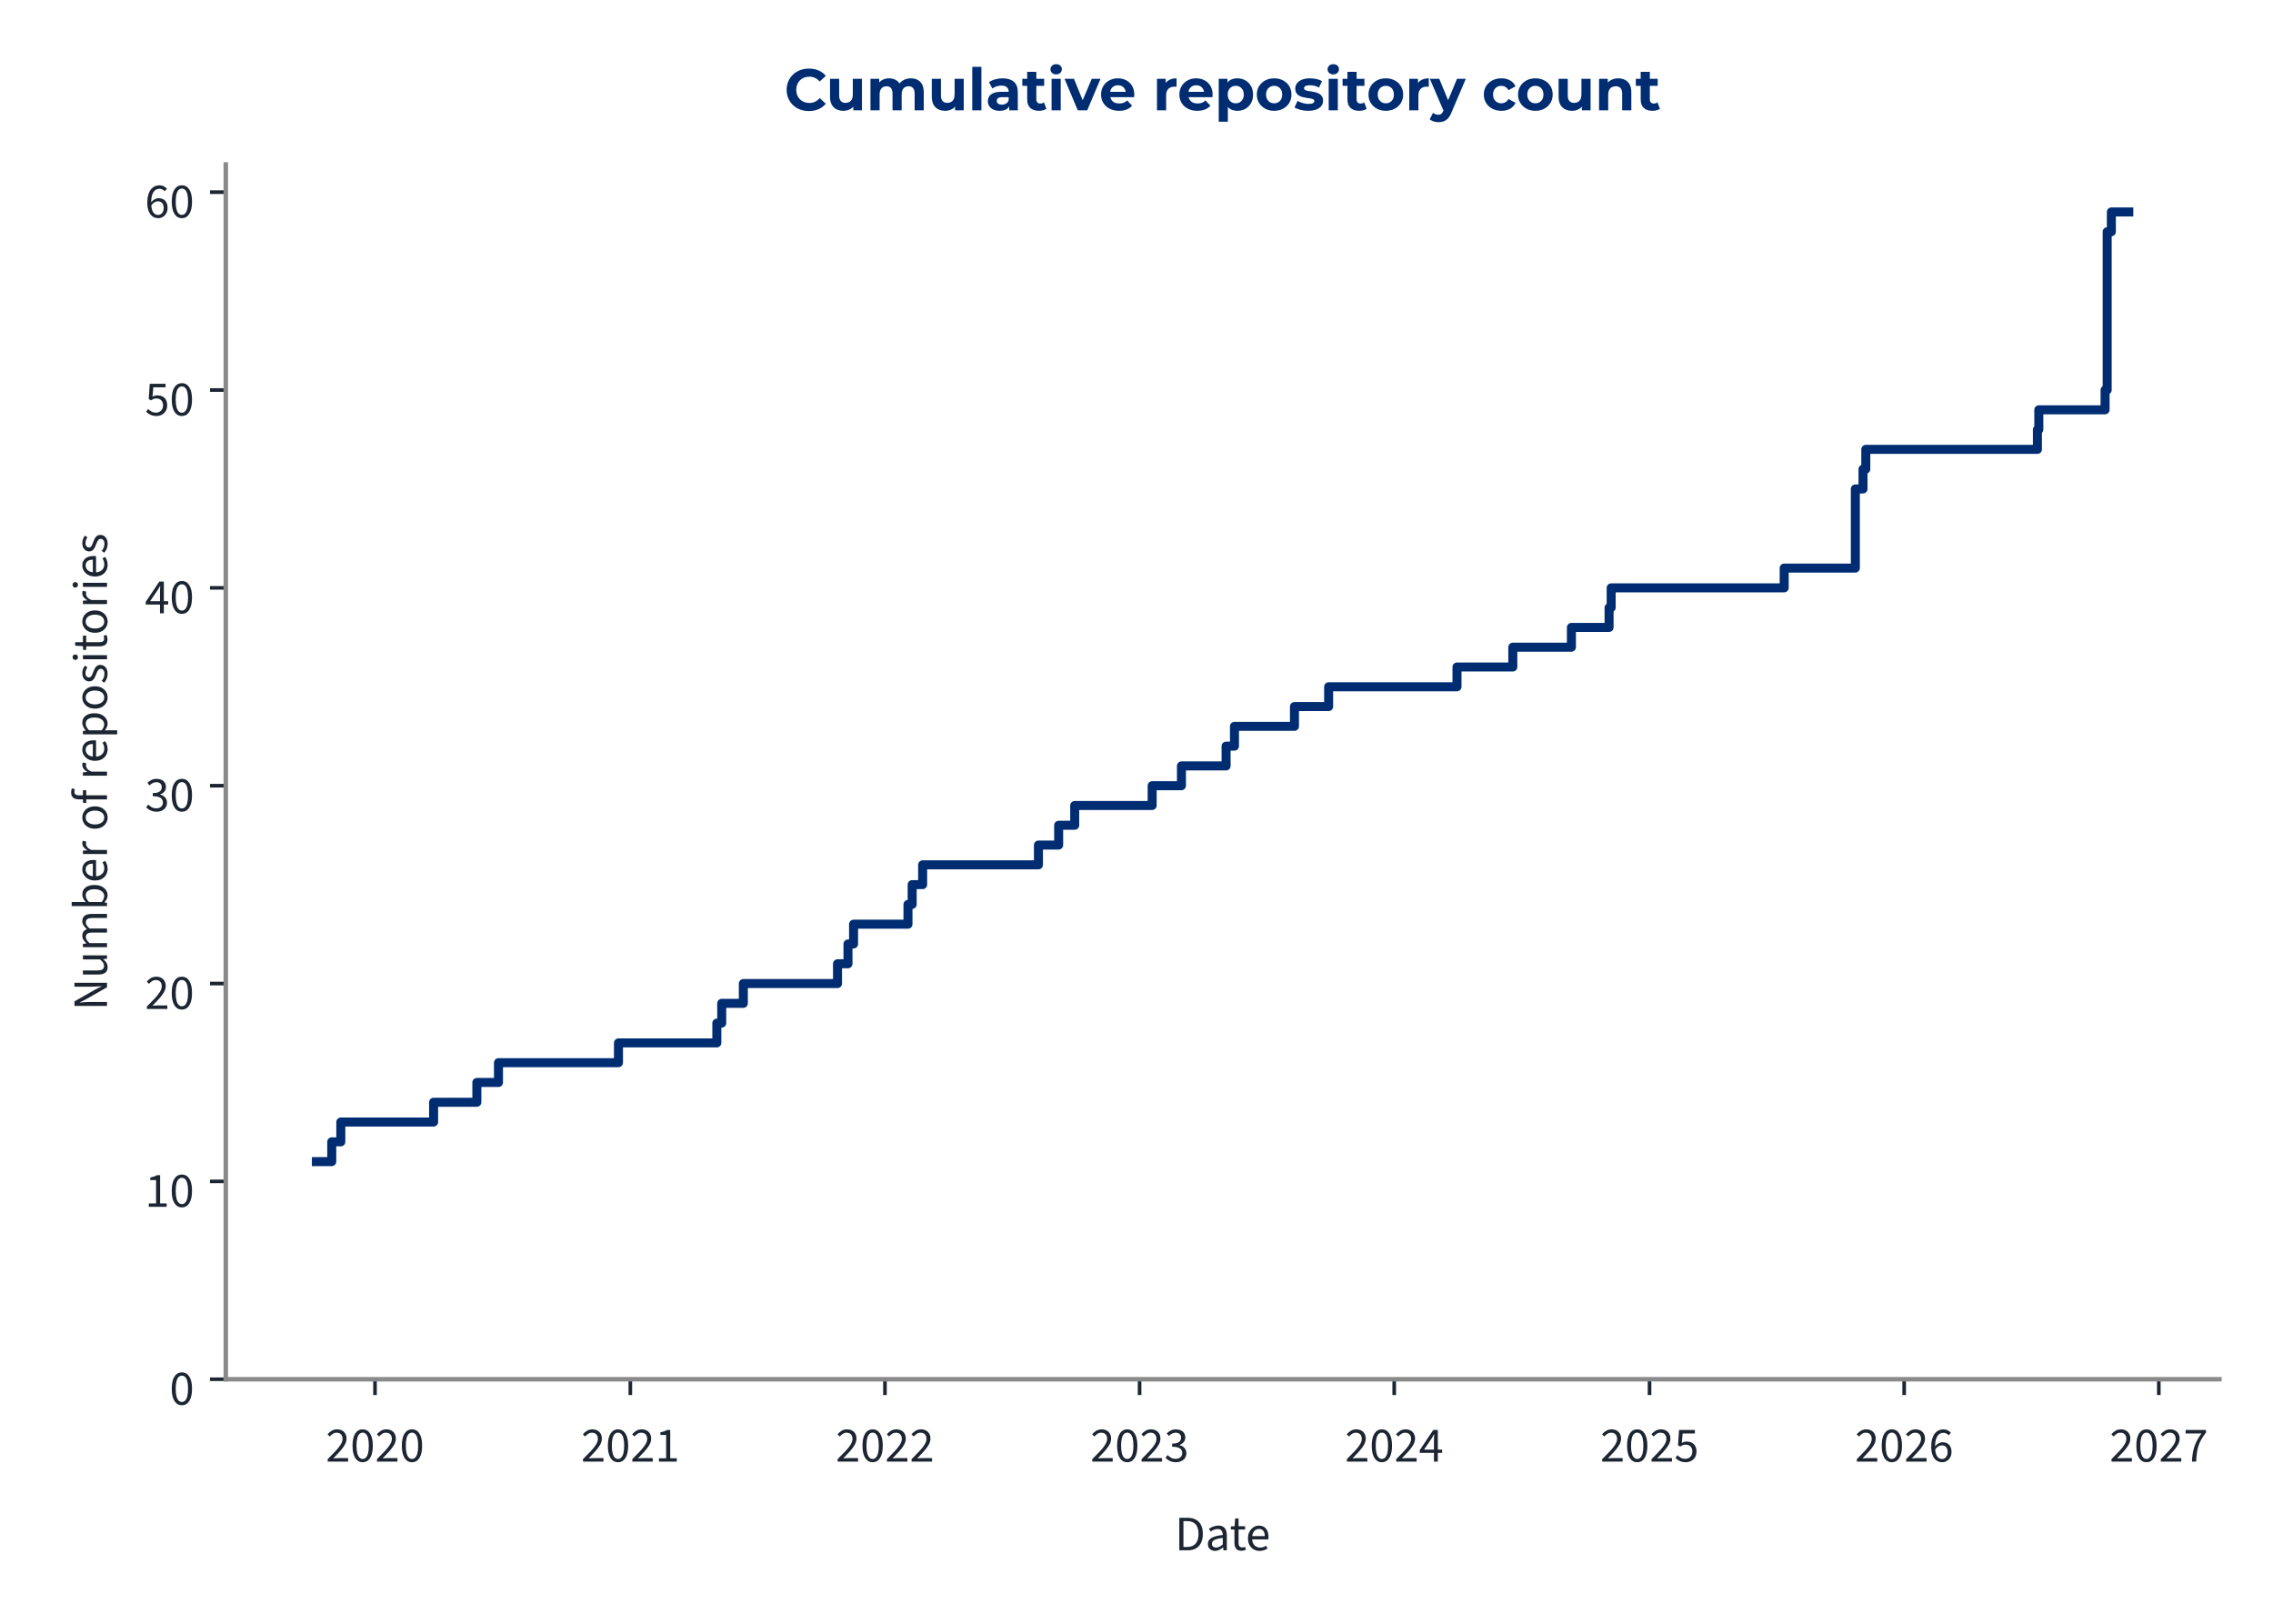
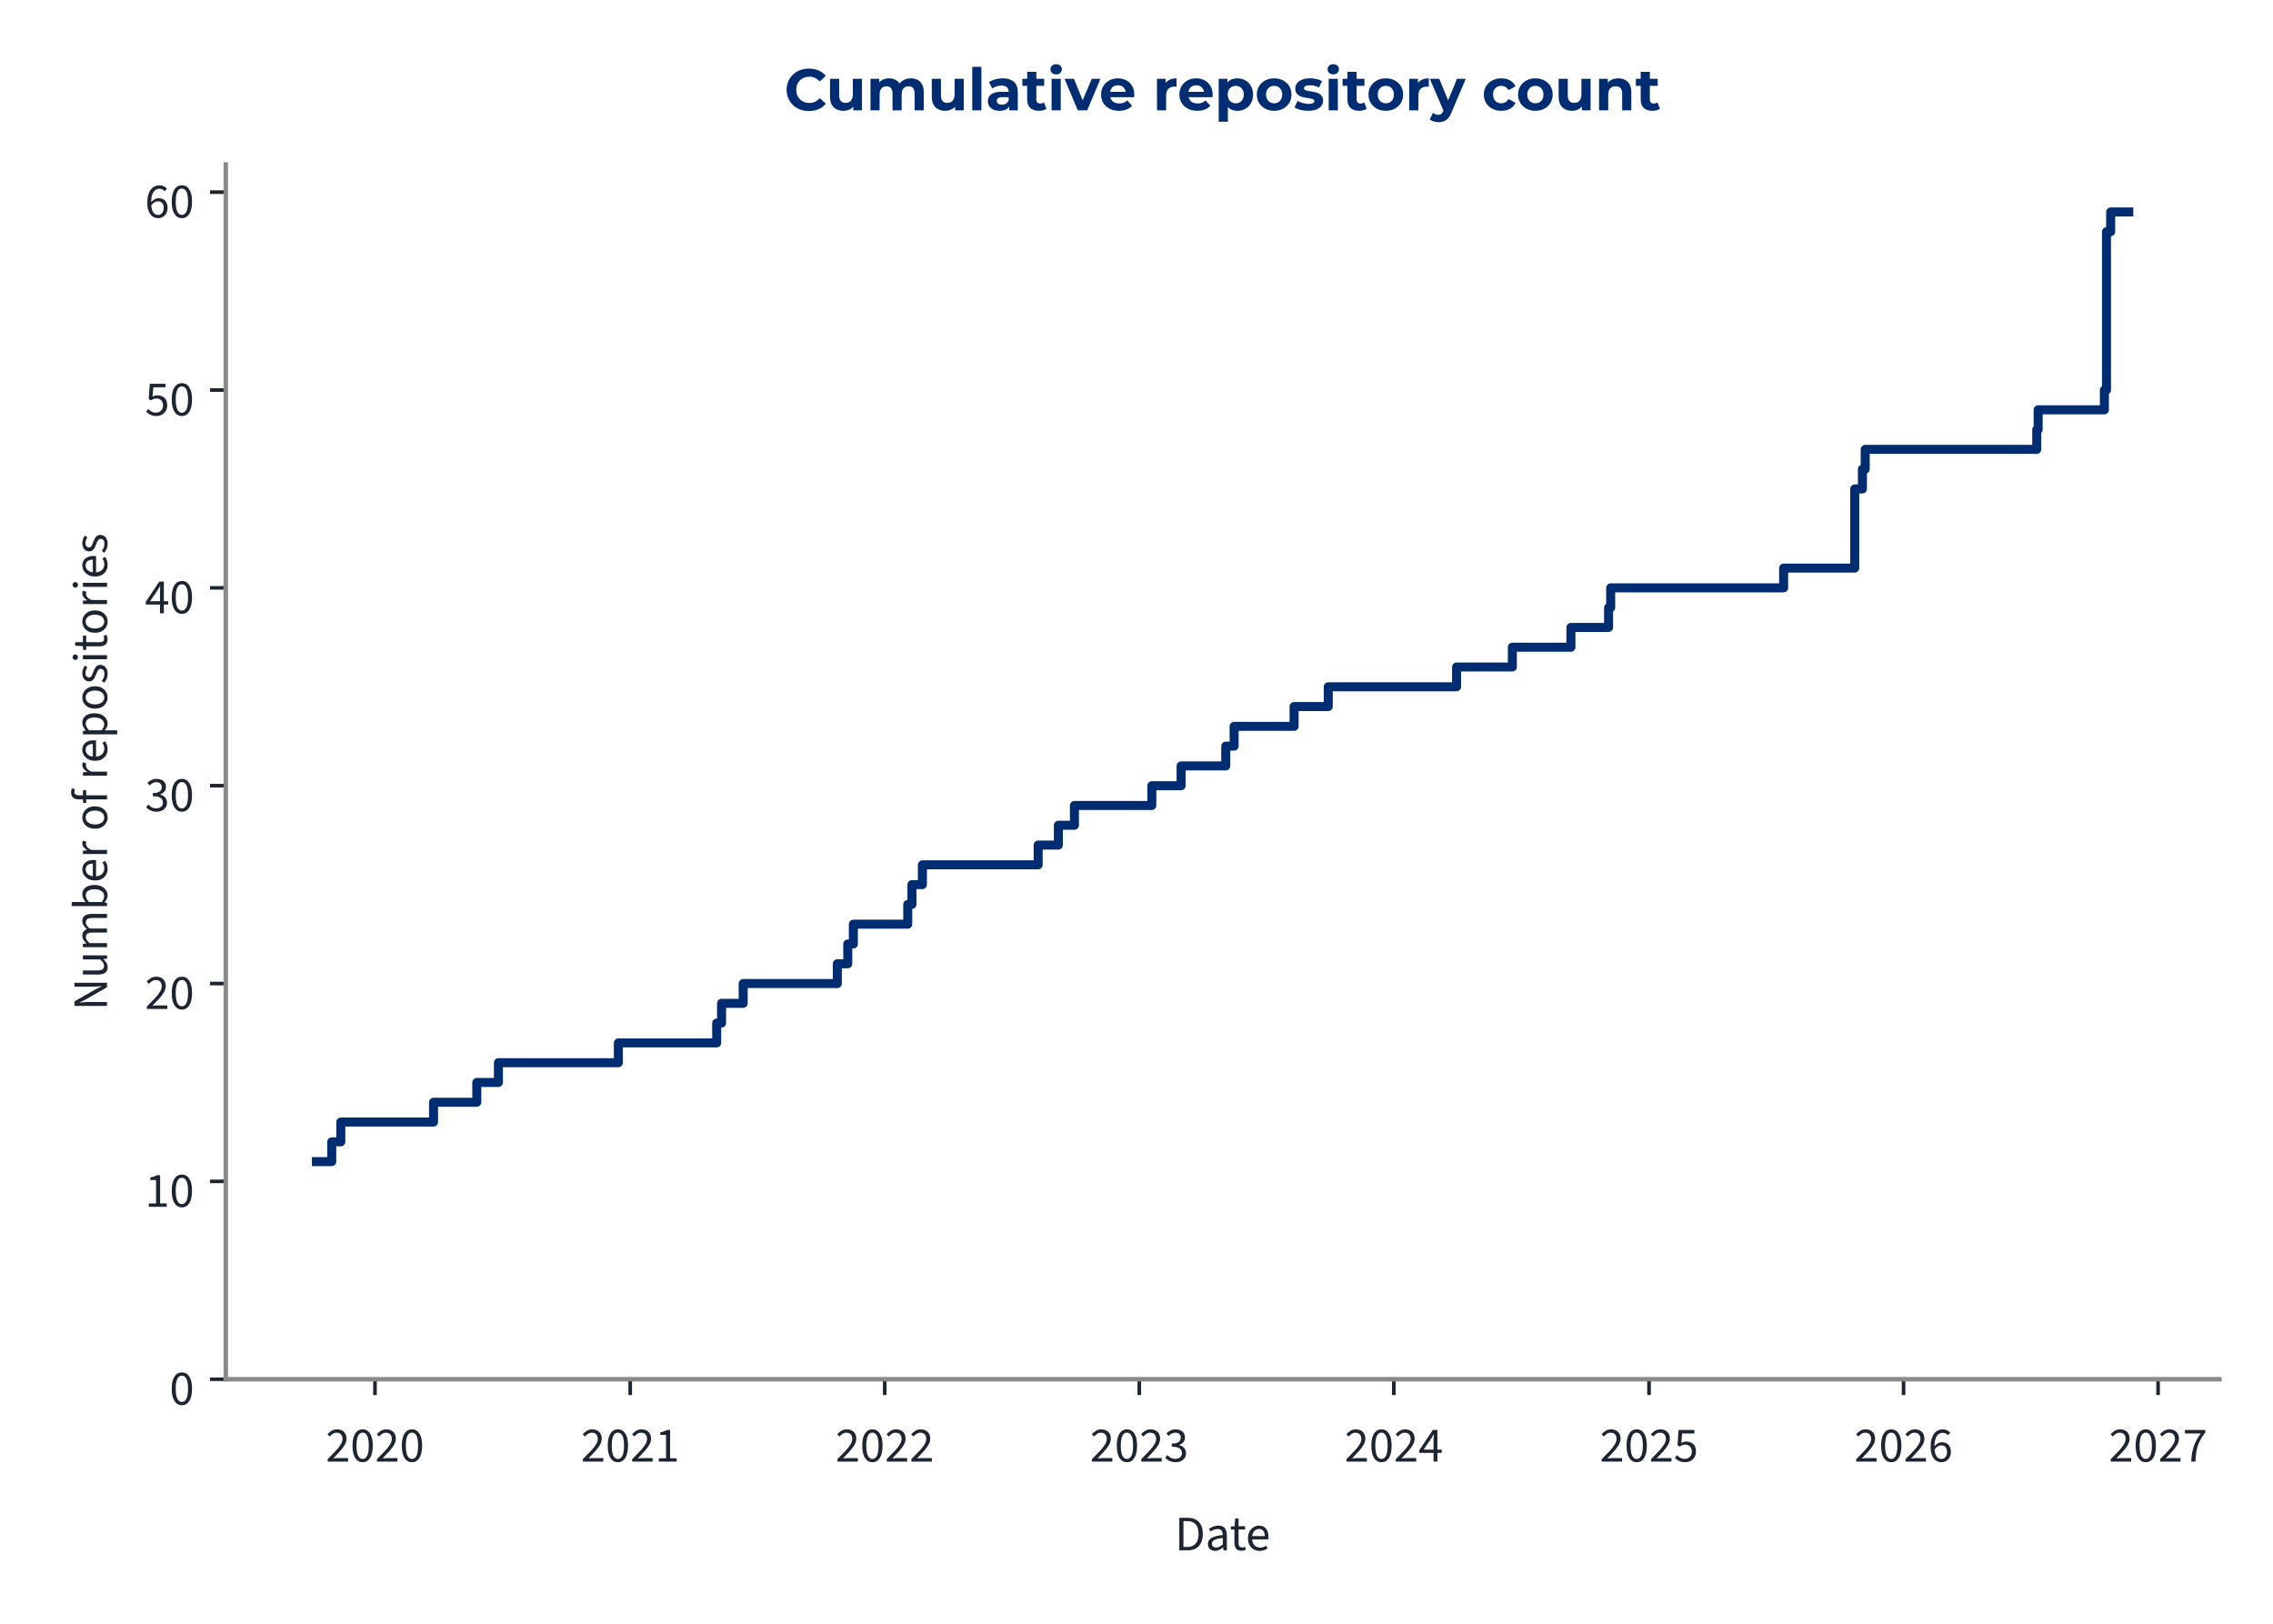
<svg xmlns="http://www.w3.org/2000/svg" xmlns:xlink="http://www.w3.org/1999/xlink" width="504pt" height="360pt" viewBox="0 0 504 360" version="1.1">
  <defs>
    <style type="text/css">*{stroke-linejoin: round; stroke-linecap: butt}</style>
  </defs>
  <g id="figure_1">
    <g id="patch_1">
      <path d="M 0 360  L 504 360  L 504 0  L 0 0  L 0 360  z " style="fill: none" />
    </g>
    <g id="axes_1">
      <g id="patch_2">
        <path d="M 50.064 305.792  L 492.12 305.792  L 492.12 36.464  L 50.064 36.464  L 50.064 305.792  z " style="fill: none" />
      </g>
      <g id="matplotlib.axis_1">
        <g id="xtick_1">
          <g id="line2d_1">
            <defs>
-               <path id="m2a6d118205" d="M 0 0  L 0 3.5  " style="stroke: #1c2531; stroke-width: 0.8" />
+               <path id="m5b0c278005" d="M 0 0  L 0 3.5  " style="stroke: #1c2531; stroke-width: 0.8" />
            </defs>
            <g>
-               <use xlink:href="#m2a6d118205" x="83.151" y="305.792" style="fill: #1c2531; stroke: #1c2531; stroke-width: 0.8" />
+               <use xlink:href="#m5b0c278005" x="83.146" y="305.792" style="fill: #1c2531; stroke: #1c2531; stroke-width: 0.8" />
            </g>
          </g>
          <g id="text_1">
-             <g style="fill: #1c2531" transform="translate(72.21622 324.056) scale(0.11 -0.11)">
+             <g style="fill: #1c2531" transform="translate(72.21123 324.056) scale(0.11 -0.11)">
              <defs>
                <path id="SourceSans3-Regular-537" d="M 256 0  L 256 320  Q 864 922 1296 1386  Q 1728 1850 1952 2227  Q 2176 2605 2176 2931  Q 2176 3283 1984 3507  Q 1792 3731 1402 3731  Q 1146 3731 928 3590  Q 710 3450 531 3238  L 237 3526  Q 493 3814 784 3987  Q 1075 4160 1466 4160  Q 1843 4160 2118 4009  Q 2394 3859 2541 3590  Q 2688 3322 2688 2963  Q 2688 2566 2467 2176  Q 2246 1786 1862 1357  Q 1478 928 979 416  Q 1146 435 1325 444  Q 1504 454 1664 454  L 2893 454  L 2893 0  L 256 0  z " transform="scale(0.015625)" />
                <path id="SourceSans3-Regular-535" d="M 1594 -77  Q 979 -77 630 476  Q 282 1030 282 2054  Q 282 3085 630 3622  Q 979 4160 1594 4160  Q 2202 4160 2550 3619  Q 2899 3078 2899 2054  Q 2899 1030 2550 476  Q 2202 -77 1594 -77  z M 1594 346  Q 1830 346 2009 525  Q 2189 704 2288 1081  Q 2387 1459 2387 2054  Q 2387 2656 2288 3027  Q 2189 3398 2009 3568  Q 1830 3738 1594 3738  Q 1350 3738 1171 3568  Q 992 3398 893 3027  Q 794 2656 794 2054  Q 794 1459 893 1081  Q 992 704 1171 525  Q 1350 346 1594 346  z " transform="scale(0.015625)" />
              </defs>
              <use xlink:href="#SourceSans3-Regular-537" />
              <use xlink:href="#SourceSans3-Regular-535" transform="translate(49.70312 0)" />
              <use xlink:href="#SourceSans3-Regular-537" transform="translate(99.40625 0)" />
              <use xlink:href="#SourceSans3-Regular-535" transform="translate(149.1094 0)" />
            </g>
          </g>
        </g>
        <g id="xtick_2">
          <g id="line2d_2">
            <g>
-               <use xlink:href="#m2a6d118205" x="139.765" y="305.792" style="fill: #1c2531; stroke: #1c2531; stroke-width: 0.8" />
+               <use xlink:href="#m5b0c278005" x="139.738" y="305.792" style="fill: #1c2531; stroke: #1c2531; stroke-width: 0.8" />
            </g>
          </g>
          <g id="text_2">
-             <g style="fill: #1c2531" transform="translate(128.8306 324.056) scale(0.11 -0.11)">
+             <g style="fill: #1c2531" transform="translate(128.8038 324.056) scale(0.11 -0.11)">
              <defs>
                <path id="SourceSans3-Regular-536" d="M 506 0  L 506 435  L 1440 435  L 1440 3443  L 698 3443  L 698 3782  Q 973 3834 1184 3907  Q 1395 3981 1562 4083  L 1965 4083  L 1965 435  L 2810 435  L 2810 0  L 506 0  z " transform="scale(0.015625)" />
              </defs>
              <use xlink:href="#SourceSans3-Regular-537" />
              <use xlink:href="#SourceSans3-Regular-535" transform="translate(49.70312 0)" />
              <use xlink:href="#SourceSans3-Regular-537" transform="translate(99.40625 0)" />
              <use xlink:href="#SourceSans3-Regular-536" transform="translate(149.1094 0)" />
            </g>
          </g>
        </g>
        <g id="xtick_3">
          <g id="line2d_3">
            <g>
-               <use xlink:href="#m2a6d118205" x="196.225" y="305.792" style="fill: #1c2531; stroke: #1c2531; stroke-width: 0.8" />
+               <use xlink:href="#m5b0c278005" x="196.176" y="305.792" style="fill: #1c2531; stroke: #1c2531; stroke-width: 0.8" />
            </g>
          </g>
          <g id="text_3">
-             <g style="fill: #1c2531" transform="translate(185.2902 324.056) scale(0.11 -0.11)">
+             <g style="fill: #1c2531" transform="translate(185.2417 324.056) scale(0.11 -0.11)">
              <use xlink:href="#SourceSans3-Regular-537" />
              <use xlink:href="#SourceSans3-Regular-535" transform="translate(49.70312 0)" />
              <use xlink:href="#SourceSans3-Regular-537" transform="translate(99.40625 0)" />
              <use xlink:href="#SourceSans3-Regular-537" transform="translate(149.1094 0)" />
            </g>
          </g>
        </g>
        <g id="xtick_4">
          <g id="line2d_4">
            <g>
-               <use xlink:href="#m2a6d118205" x="252.685" y="305.792" style="fill: #1c2531; stroke: #1c2531; stroke-width: 0.8" />
+               <use xlink:href="#m5b0c278005" x="252.614" y="305.792" style="fill: #1c2531; stroke: #1c2531; stroke-width: 0.8" />
            </g>
          </g>
          <g id="text_4">
-             <g style="fill: #1c2531" transform="translate(241.7499 324.056) scale(0.11 -0.11)">
+             <g style="fill: #1c2531" transform="translate(241.6797 324.056) scale(0.11 -0.11)">
              <defs>
                <path id="SourceSans3-Regular-538" d="M 1510 -77  Q 1184 -77 931 6  Q 678 90 492 218  Q 307 346 166 499  L 435 845  Q 621 653 867 505  Q 1114 358 1478 358  Q 1850 358 2086 563  Q 2323 768 2323 1107  Q 2323 1350 2198 1532  Q 2074 1715 1789 1817  Q 1504 1920 1018 1920  L 1018 2323  Q 1453 2323 1705 2425  Q 1958 2528 2067 2697  Q 2176 2867 2176 3085  Q 2176 3386 1987 3558  Q 1798 3731 1472 3731  Q 1216 3731 998 3616  Q 781 3501 602 3315  L 320 3648  Q 557 3872 845 4016  Q 1133 4160 1491 4160  Q 1850 4160 2125 4038  Q 2400 3917 2557 3686  Q 2714 3456 2714 3123  Q 2714 2752 2509 2515  Q 2304 2278 1971 2150  L 1971 2125  Q 2221 2067 2419 1929  Q 2618 1792 2736 1581  Q 2854 1370 2854 1088  Q 2854 723 2675 464  Q 2496 205 2189 64  Q 1882 -77 1510 -77  z " transform="scale(0.015625)" />
              </defs>
              <use xlink:href="#SourceSans3-Regular-537" />
              <use xlink:href="#SourceSans3-Regular-535" transform="translate(49.70312 0)" />
              <use xlink:href="#SourceSans3-Regular-537" transform="translate(99.40625 0)" />
              <use xlink:href="#SourceSans3-Regular-538" transform="translate(149.1094 0)" />
            </g>
          </g>
        </g>
        <g id="xtick_5">
          <g id="line2d_5">
            <g>
-               <use xlink:href="#m2a6d118205" x="309.144" y="305.792" style="fill: #1c2531; stroke: #1c2531; stroke-width: 0.8" />
+               <use xlink:href="#m5b0c278005" x="309.052" y="305.792" style="fill: #1c2531; stroke: #1c2531; stroke-width: 0.8" />
            </g>
          </g>
          <g id="text_5">
-             <g style="fill: #1c2531" transform="translate(298.2096 324.056) scale(0.11 -0.11)">
+             <g style="fill: #1c2531" transform="translate(298.1176 324.056) scale(0.11 -0.11)">
              <defs>
                <path id="SourceSans3-Regular-539" d="M 1946 0  L 1946 2733  Q 1946 2893 1958 3126  Q 1971 3360 1978 3520  L 1952 3520  Q 1875 3373 1792 3235  Q 1709 3098 1619 2944  L 666 1549  L 3002 1549  L 3002 1126  L 109 1126  L 109 1472  L 1856 4083  L 2445 4083  L 2445 0  L 1946 0  z " transform="scale(0.015625)" />
              </defs>
              <use xlink:href="#SourceSans3-Regular-537" />
              <use xlink:href="#SourceSans3-Regular-535" transform="translate(49.70312 0)" />
              <use xlink:href="#SourceSans3-Regular-537" transform="translate(99.40625 0)" />
              <use xlink:href="#SourceSans3-Regular-539" transform="translate(149.1094 0)" />
            </g>
          </g>
        </g>
        <g id="xtick_6">
          <g id="line2d_6">
            <g>
-               <use xlink:href="#m2a6d118205" x="365.759" y="305.792" style="fill: #1c2531; stroke: #1c2531; stroke-width: 0.8" />
+               <use xlink:href="#m5b0c278005" x="365.645" y="305.792" style="fill: #1c2531; stroke: #1c2531; stroke-width: 0.8" />
            </g>
          </g>
          <g id="text_6">
-             <g style="fill: #1c2531" transform="translate(354.8239 324.056) scale(0.11 -0.11)">
+             <g style="fill: #1c2531" transform="translate(354.7102 324.056) scale(0.11 -0.11)">
              <defs>
                <path id="SourceSans3-Regular-53a" d="M 1498 -77  Q 1171 -77 921 3  Q 672 83 486 211  Q 301 339 160 480  L 416 826  Q 602 646 845 502  Q 1088 358 1446 358  Q 1696 358 1897 473  Q 2099 589 2220 797  Q 2342 1005 2342 1293  Q 2342 1715 2105 1952  Q 1869 2189 1472 2189  Q 1267 2189 1113 2125  Q 960 2061 774 1939  L 493 2118  L 627 4083  L 2669 4083  L 2669 3629  L 1088 3629  L 979 2419  Q 1126 2496 1273 2541  Q 1421 2586 1606 2586  Q 1958 2586 2246 2451  Q 2534 2317 2704 2032  Q 2874 1747 2874 1306  Q 2874 864 2678 553  Q 2483 243 2169 83  Q 1856 -77 1498 -77  z " transform="scale(0.015625)" />
              </defs>
              <use xlink:href="#SourceSans3-Regular-537" />
              <use xlink:href="#SourceSans3-Regular-535" transform="translate(49.70312 0)" />
              <use xlink:href="#SourceSans3-Regular-537" transform="translate(99.40625 0)" />
              <use xlink:href="#SourceSans3-Regular-53a" transform="translate(149.1094 0)" />
            </g>
          </g>
        </g>
        <g id="xtick_7">
          <g id="line2d_7">
            <g>
-               <use xlink:href="#m2a6d118205" x="422.218" y="305.792" style="fill: #1c2531; stroke: #1c2531; stroke-width: 0.8" />
+               <use xlink:href="#m5b0c278005" x="422.083" y="305.792" style="fill: #1c2531; stroke: #1c2531; stroke-width: 0.8" />
            </g>
          </g>
          <g id="text_7">
-             <g style="fill: #1c2531" transform="translate(411.2836 324.056) scale(0.11 -0.11)">
+             <g style="fill: #1c2531" transform="translate(411.1481 324.056) scale(0.11 -0.11)">
              <defs>
                <path id="SourceSans3-Regular-53b" d="M 1715 -77  Q 1414 -77 1158 44  Q 902 166 713 412  Q 525 659 416 1027  Q 307 1395 307 1888  Q 307 2502 435 2934  Q 563 3366 780 3635  Q 998 3904 1276 4032  Q 1555 4160 1862 4160  Q 2195 4160 2435 4035  Q 2675 3910 2848 3725  L 2554 3398  Q 2432 3546 2253 3632  Q 2074 3718 1882 3718  Q 1594 3718 1347 3545  Q 1101 3373 953 2973  Q 806 2573 806 1888  Q 806 1382 912 1036  Q 1018 691 1222 515  Q 1427 339 1715 339  Q 1914 339 2077 451  Q 2240 563 2333 764  Q 2426 966 2426 1235  Q 2426 1498 2342 1693  Q 2259 1888 2092 1993  Q 1926 2099 1670 2099  Q 1472 2099 1238 1968  Q 1005 1837 794 1523  L 774 1939  Q 973 2195 1235 2345  Q 1498 2496 1760 2496  Q 2112 2496 2374 2355  Q 2637 2214 2781 1932  Q 2925 1651 2925 1235  Q 2925 845 2758 550  Q 2592 256 2317 89  Q 2042 -77 1715 -77  z " transform="scale(0.015625)" />
              </defs>
              <use xlink:href="#SourceSans3-Regular-537" />
              <use xlink:href="#SourceSans3-Regular-535" transform="translate(49.70312 0)" />
              <use xlink:href="#SourceSans3-Regular-537" transform="translate(99.40625 0)" />
              <use xlink:href="#SourceSans3-Regular-53b" transform="translate(149.1094 0)" />
            </g>
          </g>
        </g>
        <g id="xtick_8">
          <g id="line2d_8">
            <g>
-               <use xlink:href="#m2a6d118205" x="478.678" y="305.792" style="fill: #1c2531; stroke: #1c2531; stroke-width: 0.8" />
+               <use xlink:href="#m5b0c278005" x="478.521" y="305.792" style="fill: #1c2531; stroke: #1c2531; stroke-width: 0.8" />
            </g>
          </g>
          <g id="text_8">
-             <g style="fill: #1c2531" transform="translate(467.7433 324.056) scale(0.11 -0.11)">
+             <g style="fill: #1c2531" transform="translate(467.5861 324.056) scale(0.11 -0.11)">
              <defs>
                <path id="SourceSans3-Regular-53c" d="M 1094 0  Q 1120 576 1200 1059  Q 1280 1542 1424 1968  Q 1568 2394 1789 2800  Q 2010 3206 2323 3629  L 282 3629  L 282 4083  L 2912 4083  L 2912 3757  Q 2547 3296 2307 2870  Q 2067 2445 1929 2009  Q 1792 1574 1728 1088  Q 1664 602 1638 0  L 1094 0  z " transform="scale(0.015625)" />
              </defs>
              <use xlink:href="#SourceSans3-Regular-537" />
              <use xlink:href="#SourceSans3-Regular-535" transform="translate(49.70312 0)" />
              <use xlink:href="#SourceSans3-Regular-537" transform="translate(99.40625 0)" />
              <use xlink:href="#SourceSans3-Regular-53c" transform="translate(149.1094 0)" />
            </g>
          </g>
        </g>
        <g id="text_9">
          <g style="fill: #1c2531" transform="translate(260.5054 343.72) scale(0.11 -0.11)">
            <defs>
              <path id="SourceSans3-Regular-5" d="M 576 0  L 576 4198  L 1626 4198  Q 2272 4198 2713 3955  Q 3155 3712 3382 3248  Q 3610 2784 3610 2118  Q 3610 1453 3382 976  Q 3155 499 2720 249  Q 2285 0 1651 0  L 576 0  z M 1107 435  L 1587 435  Q 2080 435 2406 636  Q 2733 838 2893 1209  Q 3053 1581 3053 2118  Q 3053 2643 2893 3014  Q 2733 3386 2406 3574  Q 2080 3763 1587 3763  L 1107 3763  L 1107 435  z " transform="scale(0.015625)" />
              <path id="SourceSans3-Regular-1c" d="M 1242 -77  Q 986 -77 778 28  Q 570 134 448 329  Q 326 525 326 806  Q 326 1331 787 1600  Q 1248 1869 2246 1978  Q 2240 2170 2185 2349  Q 2131 2528 1990 2637  Q 1850 2746 1600 2746  Q 1331 2746 1094 2646  Q 858 2547 672 2426  L 467 2784  Q 608 2880 800 2973  Q 992 3066 1216 3126  Q 1440 3187 1690 3187  Q 2067 3187 2307 3030  Q 2547 2874 2659 2586  Q 2771 2298 2771 1907  L 2771 0  L 2336 0  L 2291 371  L 2272 371  Q 2048 186 1792 54  Q 1536 -77 1242 -77  z M 1389 358  Q 1619 358 1820 460  Q 2022 563 2246 762  L 2246 1600  Q 1722 1536 1418 1437  Q 1114 1338 979 1190  Q 845 1043 845 838  Q 845 582 1005 470  Q 1165 358 1389 358  z " transform="scale(0.015625)" />
              <path id="SourceSans3-Regular-2f" d="M 1504 -58  Q 1011 -58 812 230  Q 614 518 614 979  L 614 2682  L 154 2682  L 154 3078  L 640 3110  L 704 4109  L 1146 4109  L 1146 3110  L 1990 3110  L 1990 2682  L 1146 2682  L 1146 973  Q 1146 691 1251 531  Q 1357 371 1626 371  Q 1709 371 1798 387  Q 1888 403 1978 448  L 2093 77  Q 1971 19 1817 -19  Q 1664 -58 1504 -58  z " transform="scale(0.015625)" />
              <path id="SourceSans3-Regular-20" d="M 1786 -77  Q 1370 -77 1027 118  Q 685 314 486 675  Q 288 1037 288 1555  Q 288 2061 493 2425  Q 698 2790 1018 2988  Q 1338 3187 1696 3187  Q 2093 3187 2371 3004  Q 2650 2822 2790 2496  Q 2931 2170 2931 1728  Q 2931 1645 2928 1568  Q 2925 1491 2906 1414  L 666 1414  L 666 1830  L 2458 1830  Q 2458 2278 2262 2518  Q 2067 2758 1702 2758  Q 1491 2758 1286 2640  Q 1082 2522 950 2259  Q 819 1997 819 1562  Q 819 1165 956 896  Q 1094 627 1331 489  Q 1568 352 1850 352  Q 2074 352 2269 416  Q 2464 480 2624 589  L 2816 243  Q 2611 102 2358 12  Q 2106 -77 1786 -77  z " transform="scale(0.015625)" />
            </defs>
            <use xlink:href="#SourceSans3-Regular-5" />
            <use xlink:href="#SourceSans3-Regular-1c" transform="translate(61.5 0)" />
            <use xlink:href="#SourceSans3-Regular-2f" transform="translate(110.5 0)" />
            <use xlink:href="#SourceSans3-Regular-20" transform="translate(142.8906 0)" />
          </g>
        </g>
      </g>
      <g id="matplotlib.axis_2">
        <g id="ytick_1">
          <g id="line2d_9">
            <defs>
-               <path id="m6add80d602" d="M 0 0  L -3.5 0  " style="stroke: #1c2531; stroke-width: 0.8" />
+               <path id="m418b9d5757" d="M 0 0  L -3.5 0  " style="stroke: #1c2531; stroke-width: 0.8" />
            </defs>
            <g>
-               <use xlink:href="#m6add80d602" x="50.064" y="305.792" style="fill: #1c2531; stroke: #1c2531; stroke-width: 0.8" />
+               <use xlink:href="#m418b9d5757" x="50.064" y="305.792" style="fill: #1c2531; stroke: #1c2531; stroke-width: 0.8" />
            </g>
          </g>
          <g id="text_10">
            <g style="fill: #1c2531" transform="translate(37.59666 311.424) scale(0.11 -0.11)">
              <use xlink:href="#SourceSans3-Regular-535" />
            </g>
          </g>
        </g>
        <g id="ytick_2">
          <g id="line2d_10">
            <g>
-               <use xlink:href="#m6add80d602" x="50.064" y="261.928" style="fill: #1c2531; stroke: #1c2531; stroke-width: 0.8" />
+               <use xlink:href="#m418b9d5757" x="50.064" y="261.928" style="fill: #1c2531; stroke: #1c2531; stroke-width: 0.8" />
            </g>
          </g>
          <g id="text_11">
            <g style="fill: #1c2531" transform="translate(32.12931 267.5595) scale(0.11 -0.11)">
              <use xlink:href="#SourceSans3-Regular-536" />
              <use xlink:href="#SourceSans3-Regular-535" transform="translate(49.70312 0)" />
            </g>
          </g>
        </g>
        <g id="ytick_3">
          <g id="line2d_11">
            <g>
-               <use xlink:href="#m6add80d602" x="50.064" y="218.063" style="fill: #1c2531; stroke: #1c2531; stroke-width: 0.8" />
+               <use xlink:href="#m418b9d5757" x="50.064" y="218.063" style="fill: #1c2531; stroke: #1c2531; stroke-width: 0.8" />
            </g>
          </g>
          <g id="text_12">
            <g style="fill: #1c2531" transform="translate(32.12931 223.695) scale(0.11 -0.11)">
              <use xlink:href="#SourceSans3-Regular-537" />
              <use xlink:href="#SourceSans3-Regular-535" transform="translate(49.70312 0)" />
            </g>
          </g>
        </g>
        <g id="ytick_4">
          <g id="line2d_12">
            <g>
-               <use xlink:href="#m6add80d602" x="50.064" y="174.199" style="fill: #1c2531; stroke: #1c2531; stroke-width: 0.8" />
+               <use xlink:href="#m418b9d5757" x="50.064" y="174.199" style="fill: #1c2531; stroke: #1c2531; stroke-width: 0.8" />
            </g>
          </g>
          <g id="text_13">
            <g style="fill: #1c2531" transform="translate(32.12931 179.8305) scale(0.11 -0.11)">
              <use xlink:href="#SourceSans3-Regular-538" />
              <use xlink:href="#SourceSans3-Regular-535" transform="translate(49.70312 0)" />
            </g>
          </g>
        </g>
        <g id="ytick_5">
          <g id="line2d_13">
            <g>
-               <use xlink:href="#m6add80d602" x="50.064" y="130.334" style="fill: #1c2531; stroke: #1c2531; stroke-width: 0.8" />
+               <use xlink:href="#m418b9d5757" x="50.064" y="130.334" style="fill: #1c2531; stroke: #1c2531; stroke-width: 0.8" />
            </g>
          </g>
          <g id="text_14">
            <g style="fill: #1c2531" transform="translate(32.12931 135.966) scale(0.11 -0.11)">
              <use xlink:href="#SourceSans3-Regular-539" />
              <use xlink:href="#SourceSans3-Regular-535" transform="translate(49.70312 0)" />
            </g>
          </g>
        </g>
        <g id="ytick_6">
          <g id="line2d_14">
            <g>
-               <use xlink:href="#m6add80d602" x="50.064" y="86.47" style="fill: #1c2531; stroke: #1c2531; stroke-width: 0.8" />
+               <use xlink:href="#m418b9d5757" x="50.064" y="86.47" style="fill: #1c2531; stroke: #1c2531; stroke-width: 0.8" />
            </g>
          </g>
          <g id="text_15">
            <g style="fill: #1c2531" transform="translate(32.12931 92.10152) scale(0.11 -0.11)">
              <use xlink:href="#SourceSans3-Regular-53a" />
              <use xlink:href="#SourceSans3-Regular-535" transform="translate(49.70312 0)" />
            </g>
          </g>
        </g>
        <g id="ytick_7">
          <g id="line2d_15">
            <g>
-               <use xlink:href="#m6add80d602" x="50.064" y="42.605" style="fill: #1c2531; stroke: #1c2531; stroke-width: 0.8" />
+               <use xlink:href="#m418b9d5757" x="50.064" y="42.605" style="fill: #1c2531; stroke: #1c2531; stroke-width: 0.8" />
            </g>
          </g>
          <g id="text_16">
            <g style="fill: #1c2531" transform="translate(32.12931 48.23703) scale(0.11 -0.11)">
              <use xlink:href="#SourceSans3-Regular-53b" />
              <use xlink:href="#SourceSans3-Regular-535" transform="translate(49.70312 0)" />
            </g>
          </g>
        </g>
        <g id="text_17">
          <g style="fill: #1c2531" transform="translate(23.72931 224.0105) rotate(-90) scale(0.11 -0.11)">
            <defs>
              <path id="SourceSans3-Regular-f" d="M 576 0  L 576 4198  L 1158 4198  L 2650 1587  Q 2771 1376 2880 1149  Q 2989 922 3098 685  L 3123 685  Q 3104 1011 3078 1353  Q 3053 1696 3053 2016  L 3053 4198  L 3565 4198  L 3565 0  L 2982 0  L 1491 2611  Q 1376 2822 1257 3052  Q 1139 3283 1037 3514  L 1011 3514  Q 1037 3200 1059 2867  Q 1082 2534 1082 2195  L 1082 0  L 576 0  z " transform="scale(0.015625)" />
              <path id="SourceSans3-Regular-30" d="M 1434 -77  Q 941 -77 713 233  Q 486 544 486 1139  L 486 3110  L 1011 3110  L 1011 1210  Q 1011 774 1148 579  Q 1286 384 1594 384  Q 1830 384 2019 509  Q 2208 634 2432 902  L 2432 3110  L 2957 3110  L 2957 0  L 2522 0  L 2477 486  L 2458 486  Q 2246 230 2000 76  Q 1754 -77 1434 -77  z " transform="scale(0.015625)" />
              <path id="SourceSans3-Regular-28" d="M 525 0  L 525 3110  L 960 3110  L 1005 2662  L 1024 2662  Q 1229 2880 1469 3033  Q 1709 3187 1990 3187  Q 2349 3187 2550 3027  Q 2752 2867 2848 2592  Q 3091 2861 3340 3024  Q 3590 3187 3872 3187  Q 4358 3187 4588 2876  Q 4819 2566 4819 1971  L 4819 0  L 4294 0  L 4294 1901  Q 4294 2342 4153 2537  Q 4013 2733 3718 2733  Q 3533 2733 3344 2614  Q 3155 2496 2938 2253  L 2938 0  L 2413 0  L 2413 1901  Q 2413 2342 2272 2537  Q 2131 2733 1830 2733  Q 1478 2733 1050 2253  L 1050 0  L 525 0  z " transform="scale(0.015625)" />
              <path id="SourceSans3-Regular-1d" d="M 1901 -77  Q 1683 -77 1452 28  Q 1222 134 1011 320  L 992 320  L 947 0  L 525 0  L 525 4557  L 1050 4557  L 1050 3315  L 1037 2752  Q 1248 2938 1501 3062  Q 1754 3187 2010 3187  Q 2413 3187 2688 2992  Q 2963 2797 3104 2441  Q 3245 2086 3245 1606  Q 3245 1075 3056 697  Q 2867 320 2560 121  Q 2253 -77 1901 -77  z M 1811 365  Q 2067 365 2268 512  Q 2470 659 2585 937  Q 2701 1216 2701 1600  Q 2701 1939 2617 2198  Q 2534 2458 2355 2602  Q 2176 2746 1882 2746  Q 1690 2746 1482 2640  Q 1274 2534 1050 2323  L 1050 691  Q 1254 512 1456 438  Q 1658 365 1811 365  z " transform="scale(0.015625)" />
              <path id="SourceSans3-Regular-2d" d="M 525 0  L 525 3110  L 960 3110  L 1005 2547  L 1024 2547  Q 1178 2842 1408 3014  Q 1638 3187 1907 3187  Q 2010 3187 2086 3174  Q 2163 3162 2240 3123  L 2125 2675  Q 2054 2694 1993 2704  Q 1933 2714 1837 2714  Q 1638 2714 1424 2554  Q 1210 2394 1050 1997  L 1050 0  L 525 0  z " transform="scale(0.015625)" />
              <path id="SourceSans3-Regular-1" transform="scale(0.015625)" />
              <path id="SourceSans3-Regular-2a" d="M 1734 -77  Q 1357 -77 1027 115  Q 698 307 496 672  Q 294 1037 294 1549  Q 294 2074 496 2438  Q 698 2803 1027 2995  Q 1357 3187 1734 3187  Q 2118 3187 2444 2995  Q 2771 2803 2972 2438  Q 3174 2074 3174 1549  Q 3174 1037 2972 672  Q 2771 307 2444 115  Q 2118 -77 1734 -77  z M 1734 358  Q 2003 358 2208 508  Q 2413 659 2521 928  Q 2630 1197 2630 1549  Q 2630 1907 2521 2179  Q 2413 2451 2208 2601  Q 2003 2752 1734 2752  Q 1466 2752 1264 2601  Q 1062 2451 950 2179  Q 838 1907 838 1549  Q 838 1197 950 928  Q 1062 659 1264 508  Q 1466 358 1734 358  z " transform="scale(0.015625)" />
              <path id="SourceSans3-Regular-21" d="M 614 0  L 614 3603  Q 614 3917 710 4150  Q 806 4384 1008 4509  Q 1210 4634 1523 4634  Q 1664 4634 1801 4605  Q 1939 4576 2042 4531  L 1926 4147  Q 1741 4205 1574 4205  Q 1357 4205 1248 4054  Q 1139 3904 1139 3603  L 1139 0  L 614 0  z M 154 2682  L 154 3078  L 640 3110  L 1798 3110  L 1798 2682  L 154 2682  z " transform="scale(0.015625)" />
              <path id="SourceSans3-Regular-2b" d="M 525 -1312  L 525 3110  L 960 3110  L 1005 2752  L 1024 2752  Q 1235 2931 1491 3059  Q 1747 3187 2016 3187  Q 2413 3187 2688 2992  Q 2963 2797 3104 2441  Q 3245 2086 3245 1600  Q 3245 1075 3056 697  Q 2867 320 2560 121  Q 2253 -77 1901 -77  Q 1690 -77 1472 19  Q 1254 115 1037 282  L 1050 -262  L 1050 -1312  L 525 -1312  z M 1811 365  Q 2067 365 2268 512  Q 2470 659 2585 937  Q 2701 1216 2701 1600  Q 2701 1939 2617 2198  Q 2534 2458 2355 2602  Q 2176 2746 1882 2746  Q 1690 2746 1485 2640  Q 1280 2534 1050 2323  L 1050 691  Q 1267 512 1462 438  Q 1658 365 1811 365  z " transform="scale(0.015625)" />
              <path id="SourceSans3-Regular-2e" d="M 1338 -77  Q 998 -77 694 41  Q 390 160 179 371  L 422 678  Q 627 512 848 422  Q 1069 333 1357 333  Q 1664 333 1817 477  Q 1971 621 1971 819  Q 1971 979 1865 1084  Q 1760 1190 1603 1264  Q 1446 1338 1267 1402  Q 1037 1485 825 1597  Q 614 1709 483 1878  Q 352 2048 352 2304  Q 352 2682 637 2934  Q 922 3187 1427 3187  Q 1715 3187 1964 3088  Q 2214 2989 2394 2835  L 2150 2534  Q 1984 2650 1811 2714  Q 1638 2778 1427 2778  Q 1133 2778 995 2643  Q 858 2509 858 2330  Q 858 2189 941 2096  Q 1024 2003 1174 1932  Q 1325 1862 1517 1798  Q 1760 1709 1981 1597  Q 2202 1485 2339 1309  Q 2477 1133 2477 851  Q 2477 595 2345 387  Q 2214 179 1961 51  Q 1709 -77 1338 -77  z " transform="scale(0.015625)" />
              <path id="SourceSans3-Regular-24" d="M 525 0  L 525 3110  L 1050 3110  L 1050 0  L 525 0  z M 787 3750  Q 633 3750 534 3846  Q 435 3942 435 4096  Q 435 4250 534 4346  Q 633 4442 787 4442  Q 941 4442 1040 4346  Q 1139 4250 1139 4096  Q 1139 3942 1040 3846  Q 941 3750 787 3750  z " transform="scale(0.015625)" />
            </defs>
            <use xlink:href="#SourceSans3-Regular-f" />
            <use xlink:href="#SourceSans3-Regular-30" transform="translate(64.70312 0)" />
            <use xlink:href="#SourceSans3-Regular-28" transform="translate(119.1094 0)" />
            <use xlink:href="#SourceSans3-Regular-1d" transform="translate(202.0156 0)" />
            <use xlink:href="#SourceSans3-Regular-20" transform="translate(257.3125 0)" />
            <use xlink:href="#SourceSans3-Regular-2d" transform="translate(306.9062 0)" />
            <use xlink:href="#SourceSans3-Regular-1" transform="translate(341.6094 0)" />
            <use xlink:href="#SourceSans3-Regular-2a" transform="translate(361.6094 0)" />
            <use xlink:href="#SourceSans3-Regular-21" transform="translate(415.6094 0)" />
            <use xlink:href="#SourceSans3-Regular-1" transform="translate(444.8125 0)" />
            <use xlink:href="#SourceSans3-Regular-2d" transform="translate(464.8125 0)" />
            <use xlink:href="#SourceSans3-Regular-20" transform="translate(498.5156 0)" />
            <use xlink:href="#SourceSans3-Regular-2b" transform="translate(548.1094 0)" />
            <use xlink:href="#SourceSans3-Regular-2a" transform="translate(603.6094 0)" />
            <use xlink:href="#SourceSans3-Regular-2e" transform="translate(657.6094 0)" />
            <use xlink:href="#SourceSans3-Regular-24" transform="translate(699.5156 0)" />
            <use xlink:href="#SourceSans3-Regular-2f" transform="translate(724.1094 0)" />
            <use xlink:href="#SourceSans3-Regular-2a" transform="translate(756.5 0)" />
            <use xlink:href="#SourceSans3-Regular-2d" transform="translate(810.7031 0)" />
            <use xlink:href="#SourceSans3-Regular-24" transform="translate(845.4062 0)" />
            <use xlink:href="#SourceSans3-Regular-20" transform="translate(870 0)" />
            <use xlink:href="#SourceSans3-Regular-2e" transform="translate(919.5938 0)" />
          </g>
        </g>
      </g>
      <g id="line2d_16">
-         <path d="M 70.157 257.541  L 73.561 257.541  L 73.561 253.155  L 75.571 253.155  L 75.571 248.768  L 96.144 248.768  L 96.144 244.382  L 105.735 244.382  L 105.735 239.995  L 110.53 239.995  L 110.53 235.609  L 137.136 235.609  L 137.136 231.222  L 158.946 231.222  L 158.946 226.836  L 160.029 226.836  L 160.029 222.449  L 164.824 222.449  L 164.824 218.063  L 185.706 218.063  L 185.706 213.677  L 188.027 213.677  L 188.027 209.29  L 189.264 209.29  L 189.264 204.904  L 201.33 204.904  L 201.33 200.517  L 202.258 200.517  L 202.258 196.131  L 204.578 196.131  L 204.578 191.744  L 230.255 191.744  L 230.255 187.358  L 234.741 187.358  L 234.741 182.971  L 238.299 182.971  L 238.299 178.585  L 255.469 178.585  L 255.469 174.199  L 261.966 174.199  L 261.966 169.812  L 271.865 169.812  L 271.865 165.426  L 273.722 165.426  L 273.722 161.039  L 287.024 161.039  L 287.024 156.653  L 294.604 156.653  L 294.604 152.266  L 323.066 152.266  L 323.066 147.88  L 335.441 147.88  L 335.441 143.493  L 348.434 143.493  L 348.434 139.107  L 356.787 139.107  L 356.787 134.72  L 357.251 134.72  L 357.251 130.334  L 395.613 130.334  L 395.613 125.948  L 411.39 125.948  L 411.39 108.402  L 413.092 108.402  L 413.092 104.015  L 413.711 104.015  L 413.711 99.629  L 451.763 99.629  L 451.763 95.242  L 452.072 95.242  L 452.072 90.856  L 466.767 90.856  L 466.767 86.47  L 467.231 86.47  L 467.231 51.378  L 468.159 51.378  L 468.159 46.991  L 472.027 46.991  L 472.027 46.991  " clip-path="url(#pc6fabd9ddc)" style="fill: none; stroke: #002d72; stroke-width: 2; stroke-linecap: square" />
+         <path d="M 70.157 257.541  L 73.559 257.541  L 73.559 253.155  L 75.569 253.155  L 75.569 248.768  L 96.134 248.768  L 96.134 244.382  L 105.721 244.382  L 105.721 239.995  L 110.514 239.995  L 110.514 235.609  L 137.11 235.609  L 137.11 231.222  L 158.912 231.222  L 158.912 226.836  L 159.994 226.836  L 159.994 222.449  L 164.788 222.449  L 164.788 218.063  L 185.662 218.063  L 185.662 213.677  L 187.981 213.677  L 187.981 209.29  L 189.218 209.29  L 189.218 204.904  L 201.279 204.904  L 201.279 200.517  L 202.207 200.517  L 202.207 196.131  L 204.526 196.131  L 204.526 191.744  L 230.194 191.744  L 230.194 187.358  L 234.678 187.358  L 234.678 182.971  L 238.234 182.971  L 238.234 178.585  L 255.398 178.585  L 255.398 174.199  L 261.892 174.199  L 261.892 169.812  L 271.788 169.812  L 271.788 165.426  L 273.643 165.426  L 273.643 161.039  L 286.941 161.039  L 286.941 156.653  L 294.518 156.653  L 294.518 152.266  L 322.969 152.266  L 322.969 147.88  L 335.338 147.88  L 335.338 143.493  L 348.327 143.493  L 348.327 139.107  L 356.677 139.107  L 356.677 134.72  L 357.141 134.72  L 357.141 130.334  L 395.487 130.334  L 395.487 125.948  L 411.259 125.948  L 411.259 108.402  L 412.96 108.402  L 412.96 104.015  L 413.578 104.015  L 413.578 99.629  L 451.616 99.629  L 451.616 95.242  L 451.925 95.242  L 451.925 90.856  L 466.615 90.856  L 466.615 86.47  L 467.079 86.47  L 467.079 51.378  L 468.006 51.378  L 468.006 46.991  L 472.027 46.991  L 472.027 46.991  " clip-path="url(#p4c83b2e68c)" style="fill: none; stroke: #002d72; stroke-width: 2; stroke-linecap: square" />
      </g>
      <g id="patch_3">
        <path d="M 50.064 305.792  L 50.064 36.464  " style="fill: none; stroke: #8a8a8a; stroke-linejoin: miter; stroke-linecap: square" />
      </g>
      <g id="patch_4">
        <path d="M 50.064 305.792  L 492.12 305.792  " style="fill: none; stroke: #8a8a8a; stroke-linejoin: miter; stroke-linecap: square" />
      </g>
      <g id="text_18">
        <g style="fill: #002d72" transform="translate(173.915 24.464) scale(0.13 -0.13)">
          <defs>
            <path id="Montserrat-Bold-2d" d="M 2675 -77  Q 2157 -77 1712 92  Q 1267 262 940 576  Q 614 890 432 1312  Q 250 1734 250 2240  Q 250 2746 432 3168  Q 614 3590 944 3904  Q 1274 4218 1715 4387  Q 2157 4557 2682 4557  Q 3264 4557 3734 4355  Q 4205 4154 4525 3763  L 3859 3149  Q 3629 3411 3347 3542  Q 3066 3674 2733 3674  Q 2419 3674 2156 3571  Q 1894 3469 1702 3277  Q 1510 3085 1404 2822  Q 1299 2560 1299 2240  Q 1299 1920 1404 1657  Q 1510 1395 1702 1203  Q 1894 1011 2156 908  Q 2419 806 2733 806  Q 3066 806 3347 937  Q 3629 1069 3859 1338  L 4525 723  Q 4205 333 3734 128  Q 3264 -77 2675 -77  z " transform="scale(0.015625)" />
            <path id="Montserrat-Bold-383" d="M 1914 -51  Q 1485 -51 1149 115  Q 813 282 627 624  Q 442 966 442 1498  L 442 3443  L 1440 3443  L 1440 1645  Q 1440 1216 1622 1014  Q 1805 813 2138 813  Q 2368 813 2547 912  Q 2726 1011 2828 1219  Q 2931 1427 2931 1741  L 2931 3443  L 3930 3443  L 3930 0  L 2982 0  L 2982 947  L 3155 672  Q 2982 314 2646 131  Q 2310 -51 1914 -51  z " transform="scale(0.015625)" />
            <path id="Montserrat-Bold-312" d="M 461 0  L 461 3443  L 1414 3443  L 1414 2502  L 1235 2778  Q 1414 3130 1744 3312  Q 2074 3494 2496 3494  Q 2970 3494 3325 3254  Q 3680 3014 3795 2522  L 3443 2618  Q 3616 3021 3997 3257  Q 4378 3494 4870 3494  Q 5280 3494 5597 3331  Q 5914 3168 6096 2832  Q 6278 2496 6278 1971  L 6278 0  L 5280 0  L 5280 1818  Q 5280 2234 5107 2432  Q 4934 2630 4621 2630  Q 4403 2630 4230 2531  Q 4058 2432 3962 2233  Q 3866 2035 3866 1728  L 3866 0  L 2867 0  L 2867 1818  Q 2867 2234 2697 2432  Q 2528 2630 2214 2630  Q 1997 2630 1824 2531  Q 1651 2432 1555 2233  Q 1459 2035 1459 1728  L 1459 0  L 461 0  z " transform="scale(0.015625)" />
            <path id="Montserrat-Bold-301" d="M 461 0  L 461 4749  L 1459 4749  L 1459 0  L 461 0  z " transform="scale(0.015625)" />
            <path id="Montserrat-Bold-24c" d="M 2573 0  L 2573 672  L 2509 819  L 2509 2022  Q 2509 2342 2313 2521  Q 2118 2701 1715 2701  Q 1440 2701 1174 2614  Q 909 2528 723 2381  L 365 3078  Q 646 3277 1043 3385  Q 1440 3494 1850 3494  Q 2637 3494 3072 3123  Q 3507 2752 3507 1965  L 3507 0  L 2573 0  z M 1523 -51  Q 1120 -51 832 86  Q 544 224 390 461  Q 237 698 237 992  Q 237 1299 387 1529  Q 538 1760 864 1891  Q 1190 2022 1715 2022  L 2630 2022  L 2630 1440  L 1824 1440  Q 1472 1440 1341 1325  Q 1210 1210 1210 1037  Q 1210 845 1360 733  Q 1510 621 1773 621  Q 2022 621 2220 739  Q 2419 858 2509 1088  L 2662 627  Q 2554 294 2266 121  Q 1978 -51 1523 -51  z " transform="scale(0.015625)" />
            <path id="Montserrat-Bold-375" d="M 1869 -51  Q 1261 -51 921 259  Q 582 570 582 1184  L 582 4205  L 1581 4205  L 1581 1197  Q 1581 979 1696 860  Q 1811 742 2010 742  Q 2246 742 2413 870  L 2682 166  Q 2528 58 2313 3  Q 2099 -51 1869 -51  z M 51 2675  L 51 3443  L 2438 3443  L 2438 2675  L 51 2675  z " transform="scale(0.015625)" />
            <path id="Montserrat-Bold-2d7" d="M 461 0  L 461 3443  L 1459 3443  L 1459 0  L 461 0  z M 960 3923  Q 685 3923 512 4083  Q 339 4243 339 4480  Q 339 4717 512 4877  Q 685 5037 960 5037  Q 1235 5037 1408 4886  Q 1581 4736 1581 4499  Q 1581 4250 1411 4086  Q 1242 3923 960 3923  z " transform="scale(0.015625)" />
            <path id="Montserrat-Bold-3a4" d="M 1395 0  L -51 3443  L 979 3443  L 2182 480  L 1670 480  L 2918 3443  L 3878 3443  L 2426 0  L 1395 0  z " transform="scale(0.015625)" />
            <path id="Montserrat-Bold-295" d="M 2170 -51  Q 1581 -51 1136 179  Q 691 410 448 810  Q 205 1210 205 1722  Q 205 2240 445 2640  Q 685 3040 1101 3267  Q 1517 3494 2042 3494  Q 2547 3494 2953 3280  Q 3360 3066 3597 2666  Q 3834 2266 3834 1709  Q 3834 1651 3827 1577  Q 3821 1504 3814 1440  L 1018 1440  L 1018 2022  L 3290 2022  L 2906 1850  Q 2906 2118 2797 2316  Q 2688 2515 2496 2627  Q 2304 2739 2048 2739  Q 1792 2739 1597 2627  Q 1402 2515 1293 2313  Q 1184 2112 1184 1837  L 1184 1683  Q 1184 1402 1309 1187  Q 1434 973 1661 861  Q 1888 749 2195 749  Q 2470 749 2678 832  Q 2886 915 3059 1082  L 3590 506  Q 3354 237 2995 93  Q 2637 -51 2170 -51  z " transform="scale(0.015625)" />
            <path id="Montserrat-Bold-8bd" transform="scale(0.015625)" />
            <path id="Montserrat-Bold-359" d="M 461 0  L 461 3443  L 1414 3443  L 1414 2470  L 1280 2752  Q 1434 3117 1773 3305  Q 2112 3494 2598 3494  L 2598 2573  Q 2534 2579 2483 2582  Q 2432 2586 2374 2586  Q 1965 2586 1712 2352  Q 1459 2118 1459 1626  L 1459 0  L 461 0  z " transform="scale(0.015625)" />
            <path id="Montserrat-Bold-351" d="M 2496 -51  Q 2061 -51 1734 141  Q 1408 333 1225 726  Q 1043 1120 1043 1722  Q 1043 2330 1216 2720  Q 1389 3110 1715 3302  Q 2042 3494 2496 3494  Q 2982 3494 3369 3273  Q 3757 3053 3984 2656  Q 4211 2259 4211 1722  Q 4211 1178 3984 781  Q 3757 384 3369 166  Q 2982 -51 2496 -51  z M 461 -1242  L 461 3443  L 1414 3443  L 1414 2739  L 1395 1715  L 1459 698  L 1459 -1242  L 461 -1242  z M 2323 768  Q 2573 768 2768 883  Q 2963 998 3081 1212  Q 3200 1427 3200 1722  Q 3200 2022 3081 2233  Q 2963 2445 2768 2560  Q 2573 2675 2323 2675  Q 2074 2675 1875 2560  Q 1677 2445 1561 2233  Q 1446 2022 1446 1722  Q 1446 1427 1561 1212  Q 1677 998 1875 883  Q 2074 768 2323 768  z " transform="scale(0.015625)" />
            <path id="Montserrat-Bold-327" d="M 2099 -51  Q 1549 -51 1123 179  Q 698 410 451 810  Q 205 1210 205 1722  Q 205 2240 451 2640  Q 698 3040 1123 3267  Q 1549 3494 2099 3494  Q 2643 3494 3072 3267  Q 3501 3040 3744 2643  Q 3987 2246 3987 1722  Q 3987 1210 3744 810  Q 3501 410 3072 179  Q 2643 -51 2099 -51  z M 2099 768  Q 2349 768 2547 883  Q 2746 998 2861 1212  Q 2976 1427 2976 1722  Q 2976 2022 2861 2233  Q 2746 2445 2547 2560  Q 2349 2675 2099 2675  Q 1850 2675 1651 2560  Q 1453 2445 1334 2233  Q 1216 2022 1216 1722  Q 1216 1427 1334 1212  Q 1453 998 1651 883  Q 1850 768 2099 768  z " transform="scale(0.015625)" />
            <path id="Montserrat-Bold-367" d="M 1619 -51  Q 1178 -51 771 54  Q 365 160 128 320  L 461 1037  Q 698 890 1021 797  Q 1344 704 1658 704  Q 2003 704 2147 787  Q 2291 870 2291 1018  Q 2291 1139 2179 1200  Q 2067 1261 1881 1293  Q 1696 1325 1475 1357  Q 1254 1389 1030 1443  Q 806 1498 620 1606  Q 435 1715 323 1900  Q 211 2086 211 2381  Q 211 2707 400 2956  Q 589 3206 947 3350  Q 1306 3494 1805 3494  Q 2157 3494 2521 3417  Q 2886 3341 3130 3194  L 2797 2483  Q 2547 2630 2294 2684  Q 2042 2739 1805 2739  Q 1472 2739 1318 2649  Q 1165 2560 1165 2419  Q 1165 2291 1277 2227  Q 1389 2163 1574 2124  Q 1760 2086 1981 2057  Q 2202 2029 2426 1971  Q 2650 1914 2832 1808  Q 3014 1702 3129 1520  Q 3245 1338 3245 1043  Q 3245 723 3053 476  Q 2861 230 2499 89  Q 2138 -51 1619 -51  z " transform="scale(0.015625)" />
            <path id="Montserrat-Bold-3b5" d="M 896 -1293  Q 627 -1293 364 -1209  Q 102 -1126 -64 -979  L 301 -269  Q 416 -371 566 -428  Q 717 -486 864 -486  Q 1075 -486 1200 -387  Q 1325 -288 1427 -58  L 1606 365  L 1683 474  L 2918 3443  L 3878 3443  L 2323 -211  Q 2157 -627 1942 -864  Q 1728 -1101 1469 -1197  Q 1210 -1293 896 -1293  z M 1485 -134  L -51 3443  L 979 3443  L 2170 563  L 1485 -134  z " transform="scale(0.015625)" />
            <path id="Montserrat-Bold-27a" d="M 2125 -51  Q 1568 -51 1133 176  Q 698 403 451 806  Q 205 1210 205 1722  Q 205 2240 451 2640  Q 698 3040 1133 3267  Q 1568 3494 2125 3494  Q 2669 3494 3072 3267  Q 3475 3040 3667 2618  L 2893 2202  Q 2758 2445 2556 2560  Q 2355 2675 2118 2675  Q 1862 2675 1657 2560  Q 1453 2445 1334 2233  Q 1216 2022 1216 1722  Q 1216 1421 1334 1209  Q 1453 998 1657 883  Q 1862 768 2118 768  Q 2355 768 2556 880  Q 2758 992 2893 1242  L 3667 819  Q 3475 403 3072 176  Q 2669 -51 2125 -51  z " transform="scale(0.015625)" />
            <path id="Montserrat-Bold-318" d="M 461 0  L 461 3443  L 1414 3443  L 1414 2490  L 1235 2778  Q 1421 3123 1766 3308  Q 2112 3494 2554 3494  Q 2963 3494 3286 3331  Q 3610 3168 3795 2832  Q 3981 2496 3981 1971  L 3981 0  L 2982 0  L 2982 1818  Q 2982 2234 2800 2432  Q 2618 2630 2285 2630  Q 2048 2630 1859 2531  Q 1670 2432 1564 2227  Q 1459 2022 1459 1702  L 1459 0  L 461 0  z " transform="scale(0.015625)" />
          </defs>
          <use xlink:href="#Montserrat-Bold-2d" />
          <use xlink:href="#Montserrat-Bold-383" transform="translate(71 0)" />
          <use xlink:href="#Montserrat-Bold-312" transform="translate(139.7031 0)" />
          <use xlink:href="#Montserrat-Bold-383" transform="translate(244.6094 0)" />
          <use xlink:href="#Montserrat-Bold-301" transform="translate(313.3125 0)" />
          <use xlink:href="#Montserrat-Bold-24c" transform="translate(343.4062 0)" />
          <use xlink:href="#Montserrat-Bold-375" transform="translate(405.1094 0)" />
          <use xlink:href="#Montserrat-Bold-2d7" transform="translate(448.6094 0)" />
          <use xlink:href="#Montserrat-Bold-3a4" transform="translate(478.7031 0)" />
          <use xlink:href="#Montserrat-Bold-295" transform="translate(537 0)" />
          <use xlink:href="#Montserrat-Bold-8bd" transform="translate(600.0938 0)" />
          <use xlink:href="#Montserrat-Bold-359" transform="translate(628.3906 0)" />
          <use xlink:href="#Montserrat-Bold-295" transform="translate(670.5781 0)" />
          <use xlink:href="#Montserrat-Bold-351" transform="translate(733.6719 0)" />
          <use xlink:href="#Montserrat-Bold-327" transform="translate(802.6719 0)" />
          <use xlink:href="#Montserrat-Bold-367" transform="translate(868.1719 0)" />
          <use xlink:href="#Montserrat-Bold-2d7" transform="translate(921.2656 0)" />
          <use xlink:href="#Montserrat-Bold-375" transform="translate(951.3594 0)" />
          <use xlink:href="#Montserrat-Bold-327" transform="translate(993.1562 0)" />
          <use xlink:href="#Montserrat-Bold-359" transform="translate(1058.656 0)" />
          <use xlink:href="#Montserrat-Bold-3b5" transform="translate(1101.75 0)" />
          <use xlink:href="#Montserrat-Bold-8bd" transform="translate(1161.547 0)" />
          <use xlink:href="#Montserrat-Bold-27a" transform="translate(1189.844 0)" />
          <use xlink:href="#Montserrat-Bold-327" transform="translate(1248.234 0)" />
          <use xlink:href="#Montserrat-Bold-383" transform="translate(1313.734 0)" />
          <use xlink:href="#Montserrat-Bold-318" transform="translate(1382.438 0)" />
          <use xlink:href="#Montserrat-Bold-375" transform="translate(1451.531 0)" />
        </g>
      </g>
    </g>
  </g>
  <defs>
-     <clipPath id="pc6fabd9ddc">
+     <clipPath id="p4c83b2e68c">
      <rect x="50.064" y="36.464" width="442.056" height="269.328" />
    </clipPath>
  </defs>
</svg>
